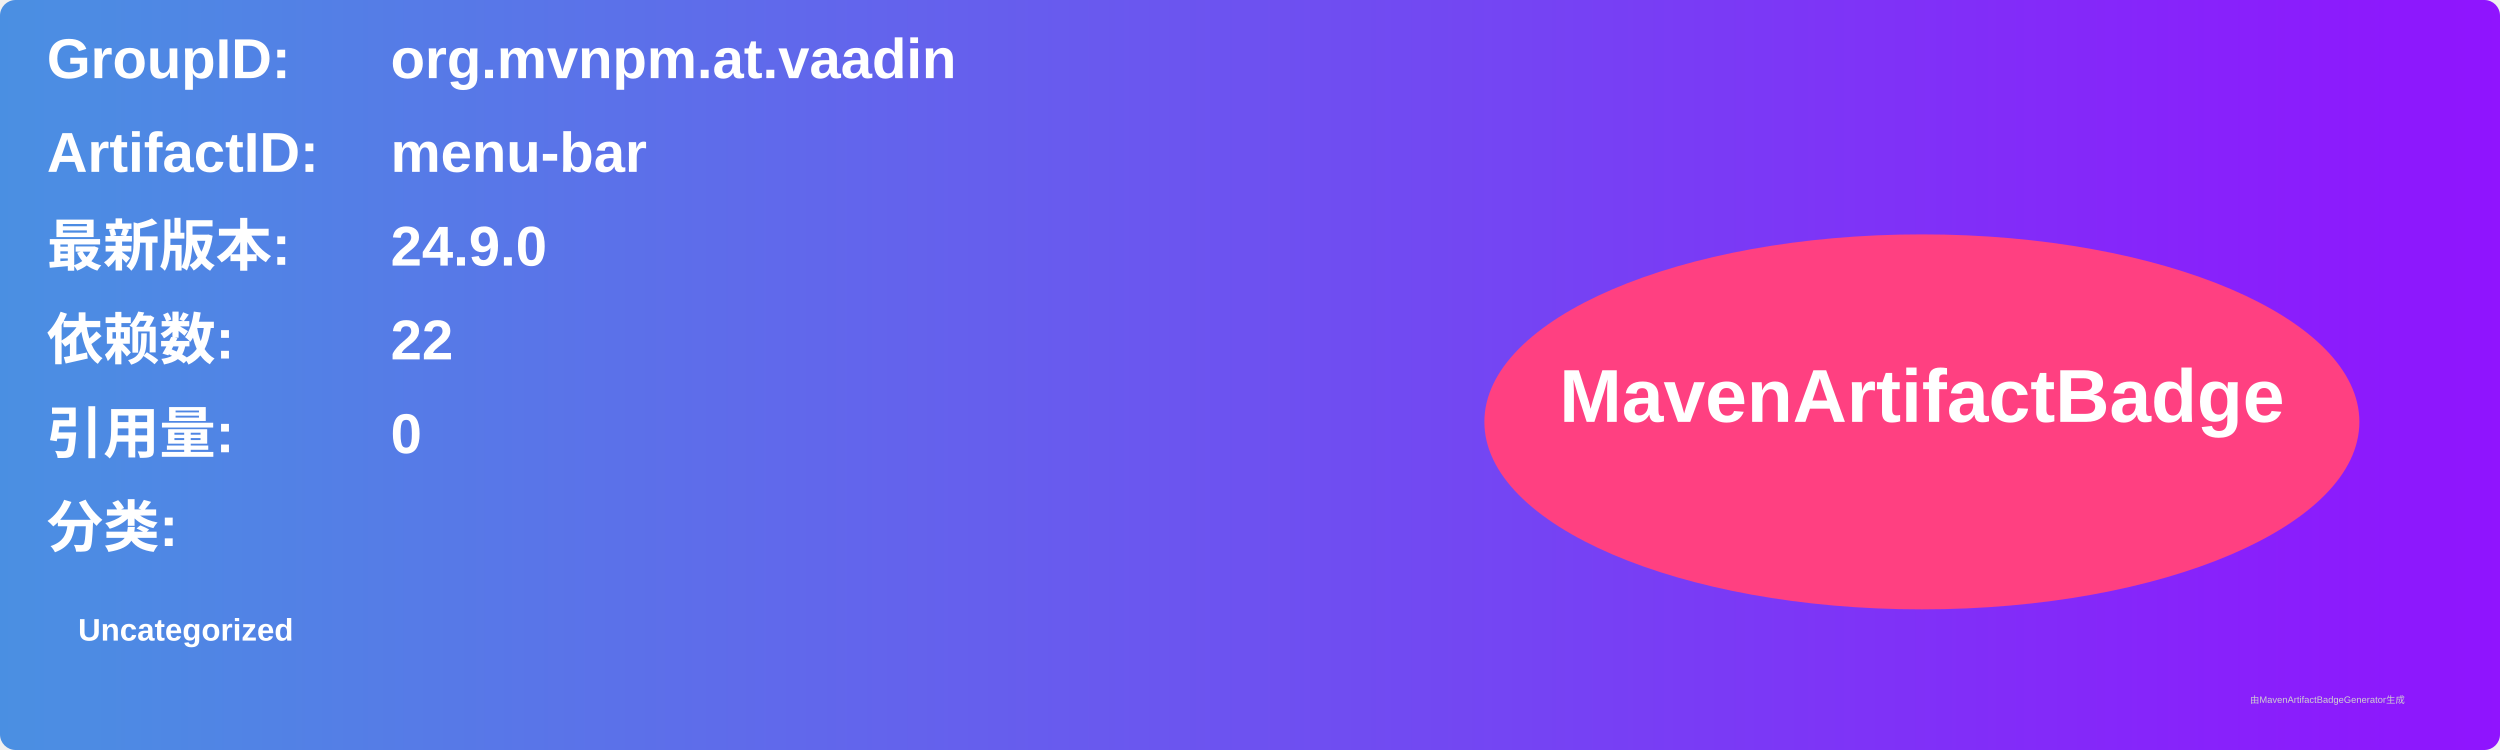
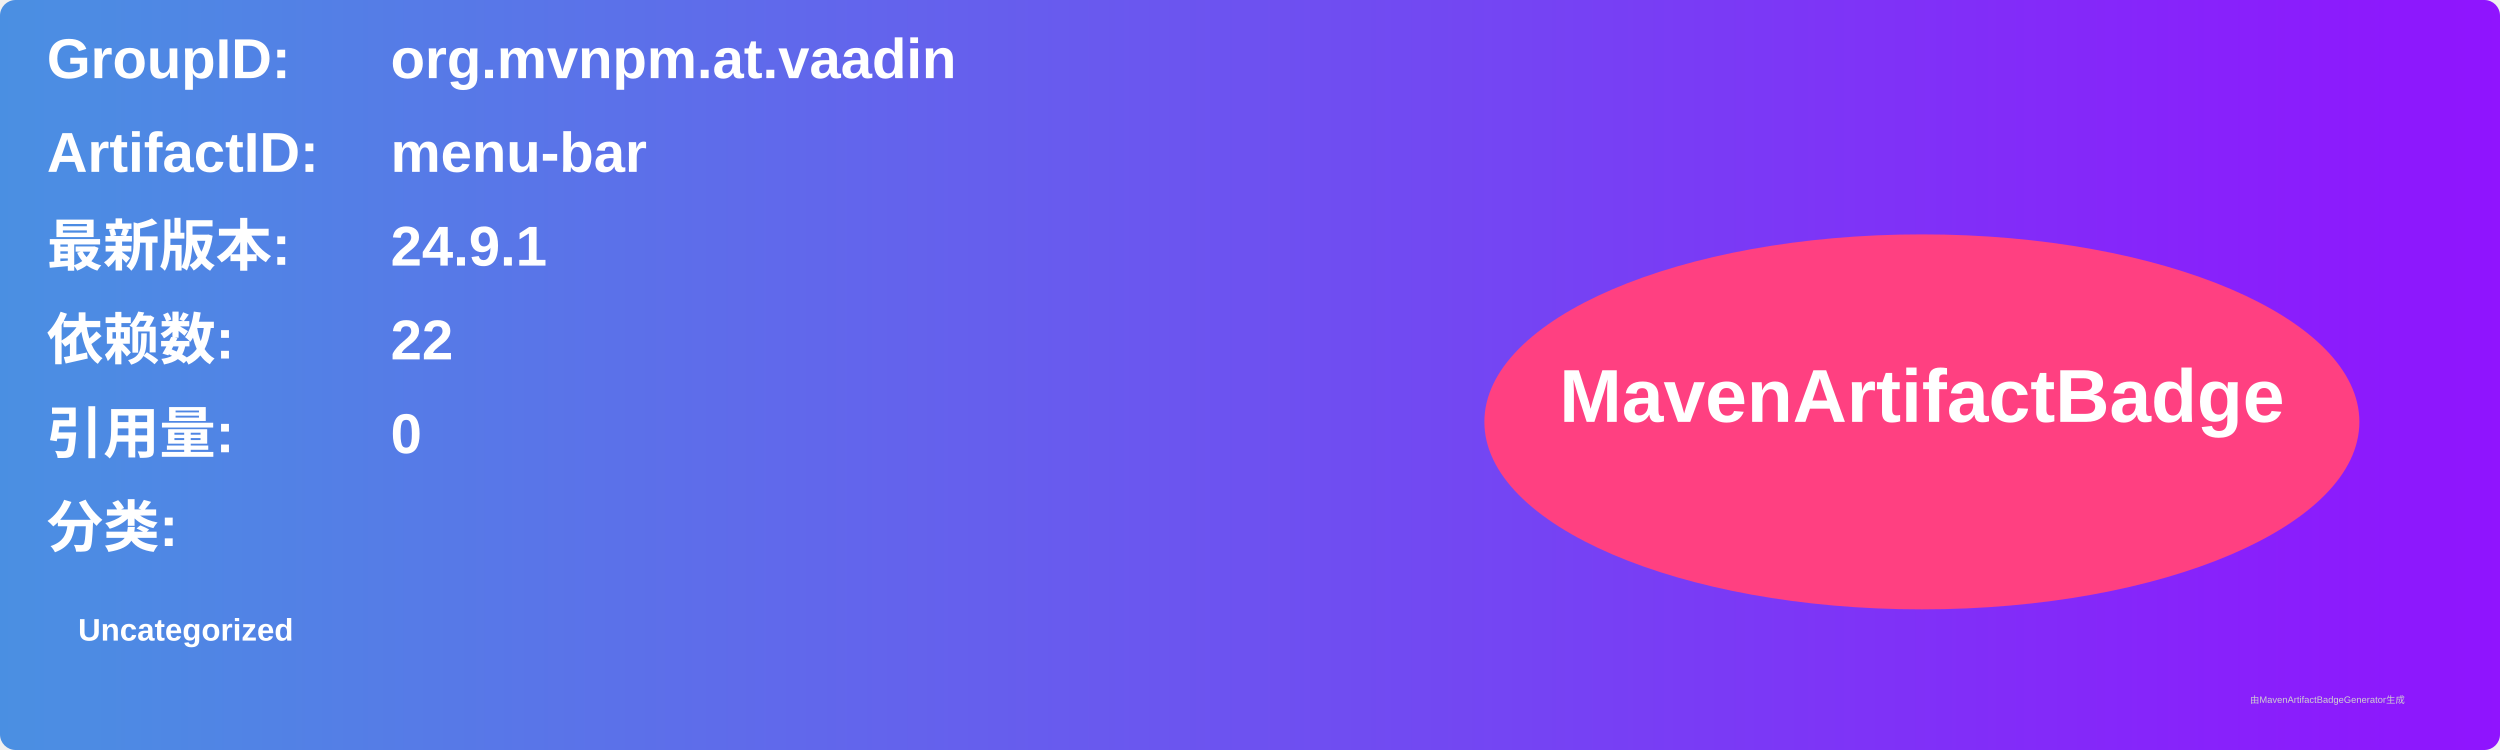
<svg xmlns="http://www.w3.org/2000/svg" width="800" height="240" viewBox="0 0 800 240">
  <linearGradient id="grad" x1="0%" y1="0%" x2="100%" y2="0%">
    <stop offset="0%" stop-color="#4a90e2" />
    <stop offset="100%" stop-color="#9013fe" />
  </linearGradient>
  <rect width="100%" height="100%" rx="5" ry="5" fill="url(#grad)" />
  <g transform="translate(15, 15)">
    <text x="0" y="10" font-family="Arial" font-size="18" fill="white" font-weight="bold" width="260">GroupID:</text>
    <text x="110" y="10" font-family="Arial" font-size="18" fill="white" font-weight="bold" width="460">org.mvnpm.at.vaadin</text>
    <text x="0" y="40" font-family="Arial" font-size="18" fill="white" font-weight="bold" width="260">ArtifactID:</text>
    <text x="110" y="40" font-family="Arial" font-size="18" fill="white" font-weight="bold" width="460">menu-bar</text>
    <text x="0" y="70" font-family="Arial" font-size="18" fill="white" font-weight="bold">最新版本:</text>
    <text x="110" y="70" font-family="Arial" font-size="18" fill="white" font-weight="bold">
-       <tspan font-weight="bold">24.9.0</tspan>
+       <tspan font-weight="bold">24.9.1</tspan>
    </text>
    <text x="0" y="100" font-family="Arial" font-size="18" fill="white" font-weight="bold">依赖数: </text>
    <text x="110" y="100" font-family="Arial" font-size="18" fill="white">
      <tspan font-weight="bold">22</tspan>
    </text>
    <text x="0" y="130" font-family="Arial" font-size="18" fill="white" font-weight="bold">引用量: </text>
    <text x="110" y="130" font-family="Arial" font-size="18" fill="white">
      <tspan font-weight="bold">0</tspan>
    </text>
    <text x="0" y="160" font-family="Arial" font-size="18" fill="white" font-weight="bold">分类:</text>
    <text x="10" y="190" font-family="Arial" font-size="10" fill="white">
      <tspan font-weight="bold">Uncategorized</tspan>
    </text>
    <ellipse cx="600" cy="120" rx="140" ry="60" fill="#ff4081" />
    <text x="600" y="120" text-anchor="middle" font-family="Arial" font-size="24" fill="white" font-weight="bold">MavenArtifactBadge</text>
  </g>
  <text x="720" y="225" font-family="Arial" font-size="3" fill="#d0d0d0">由MavenArtifactBadgeGenerator生成</text>
</svg>
